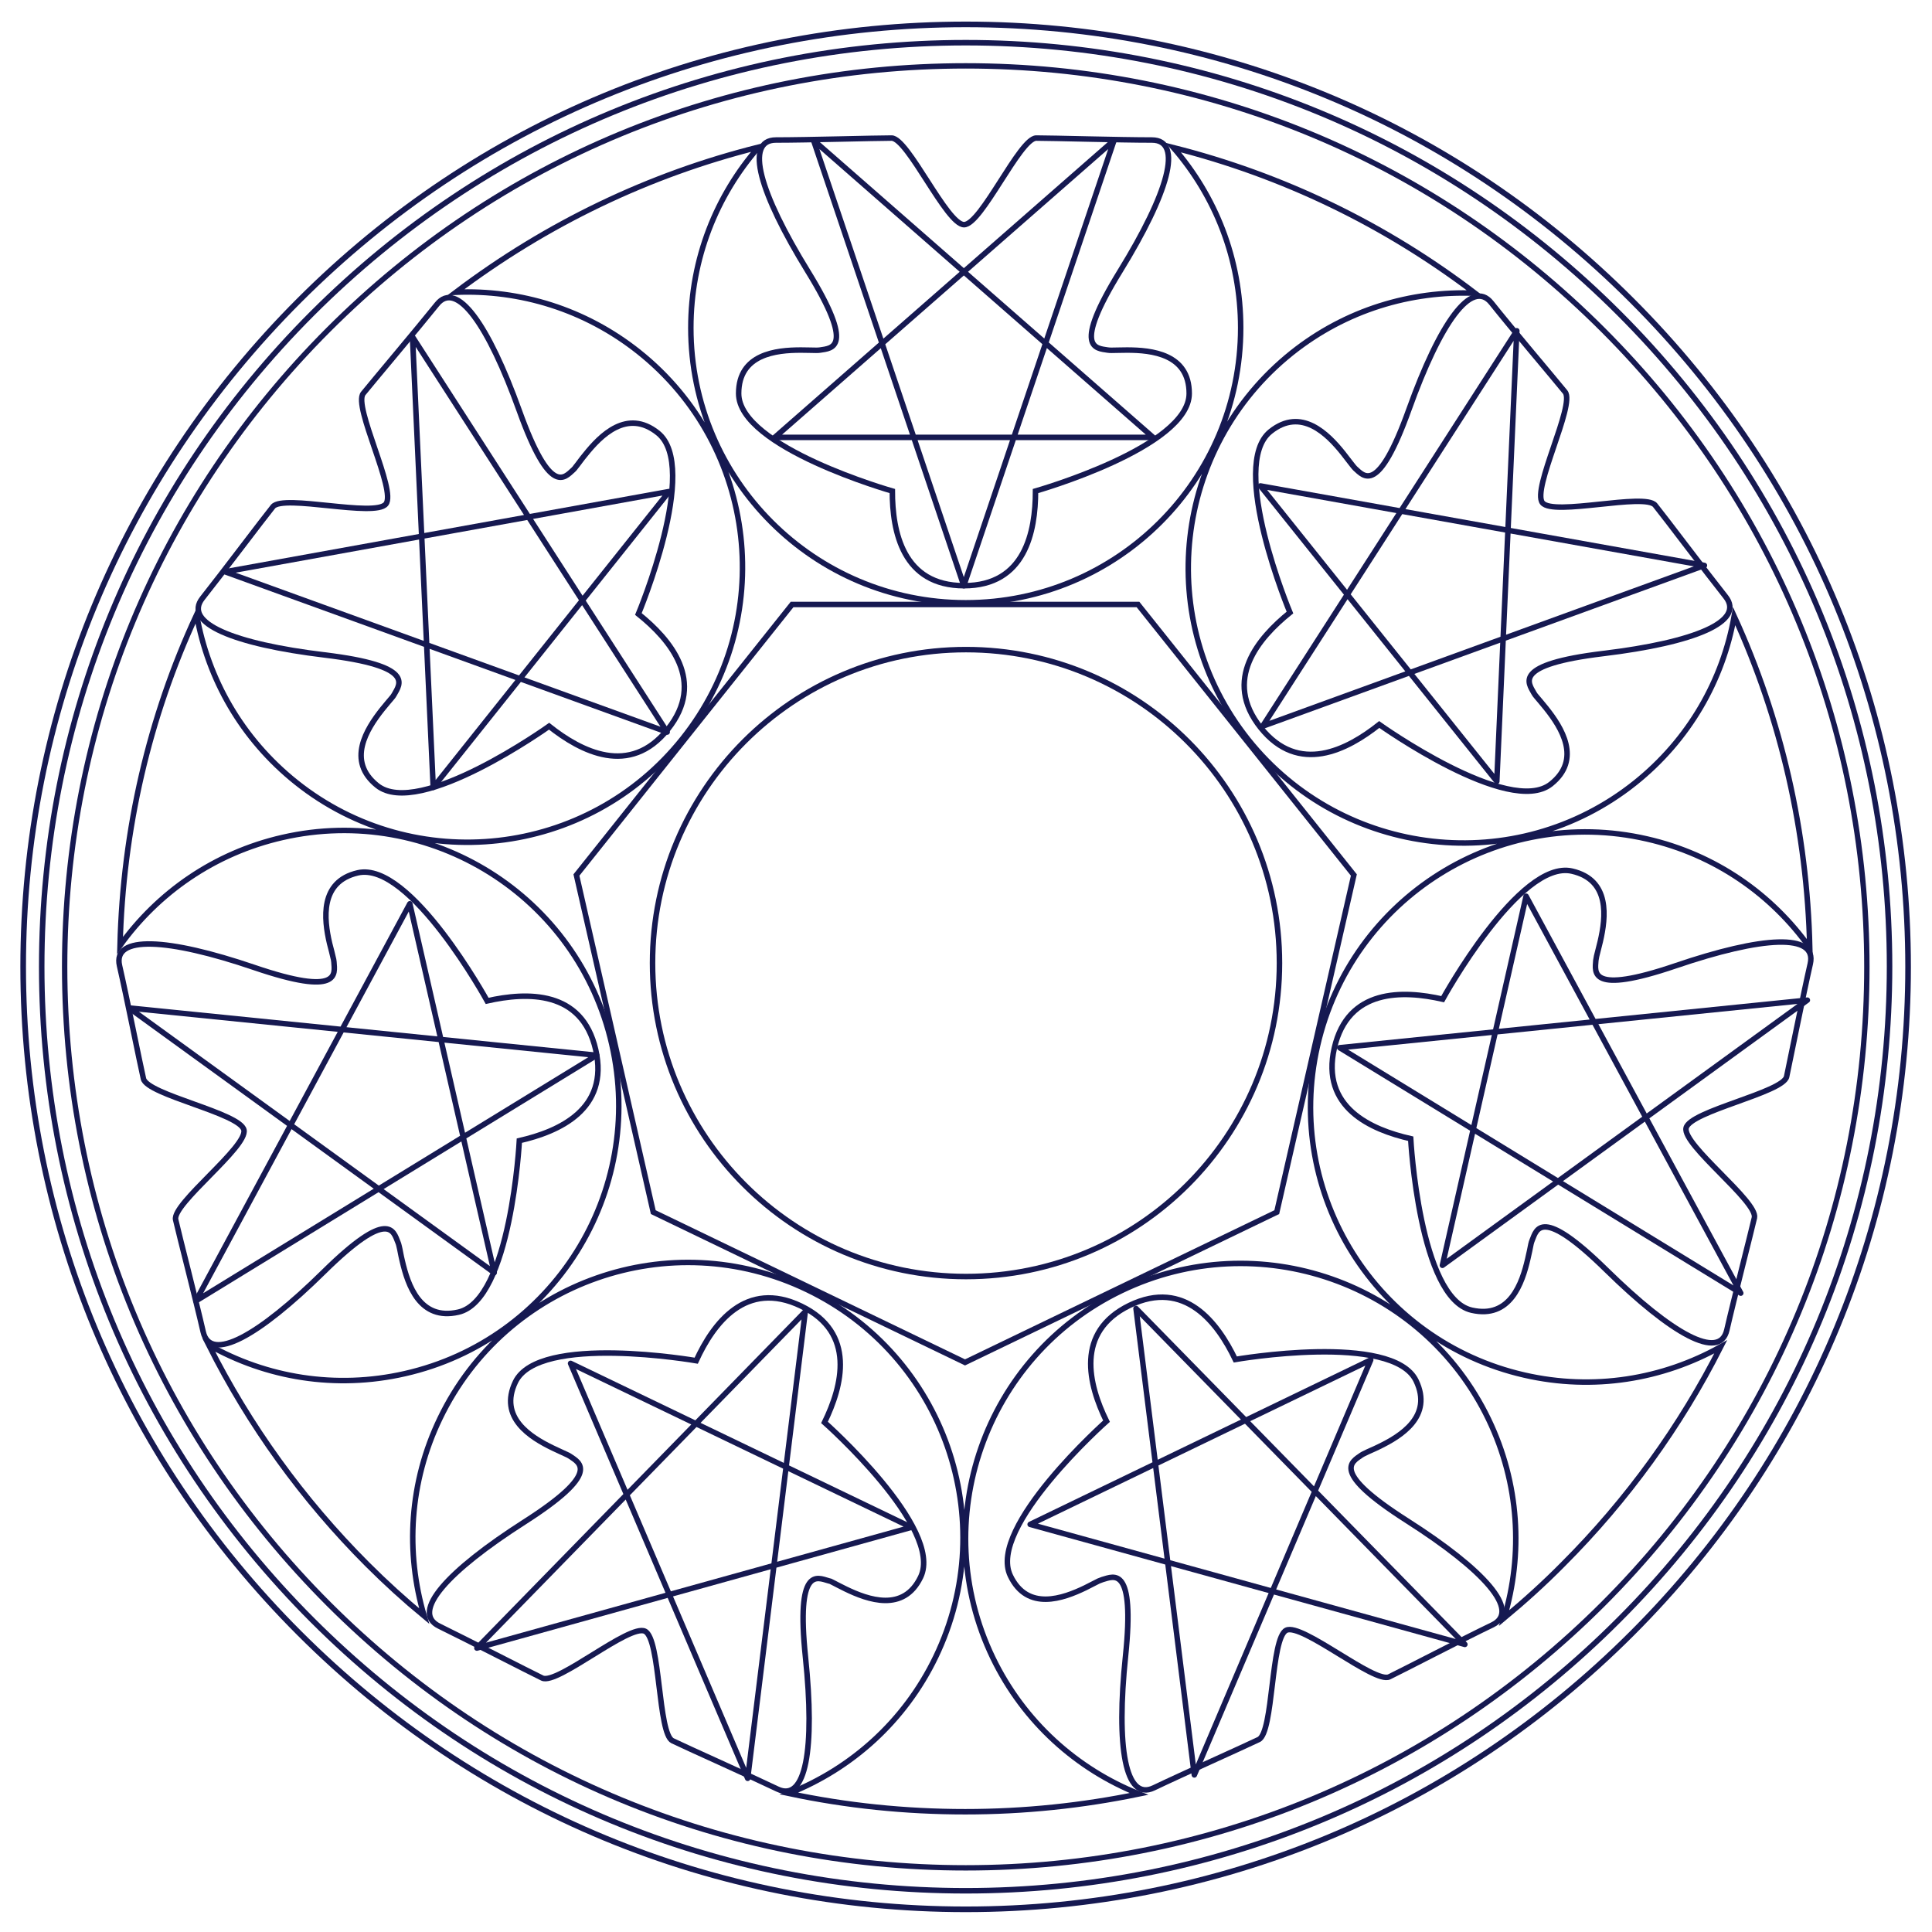
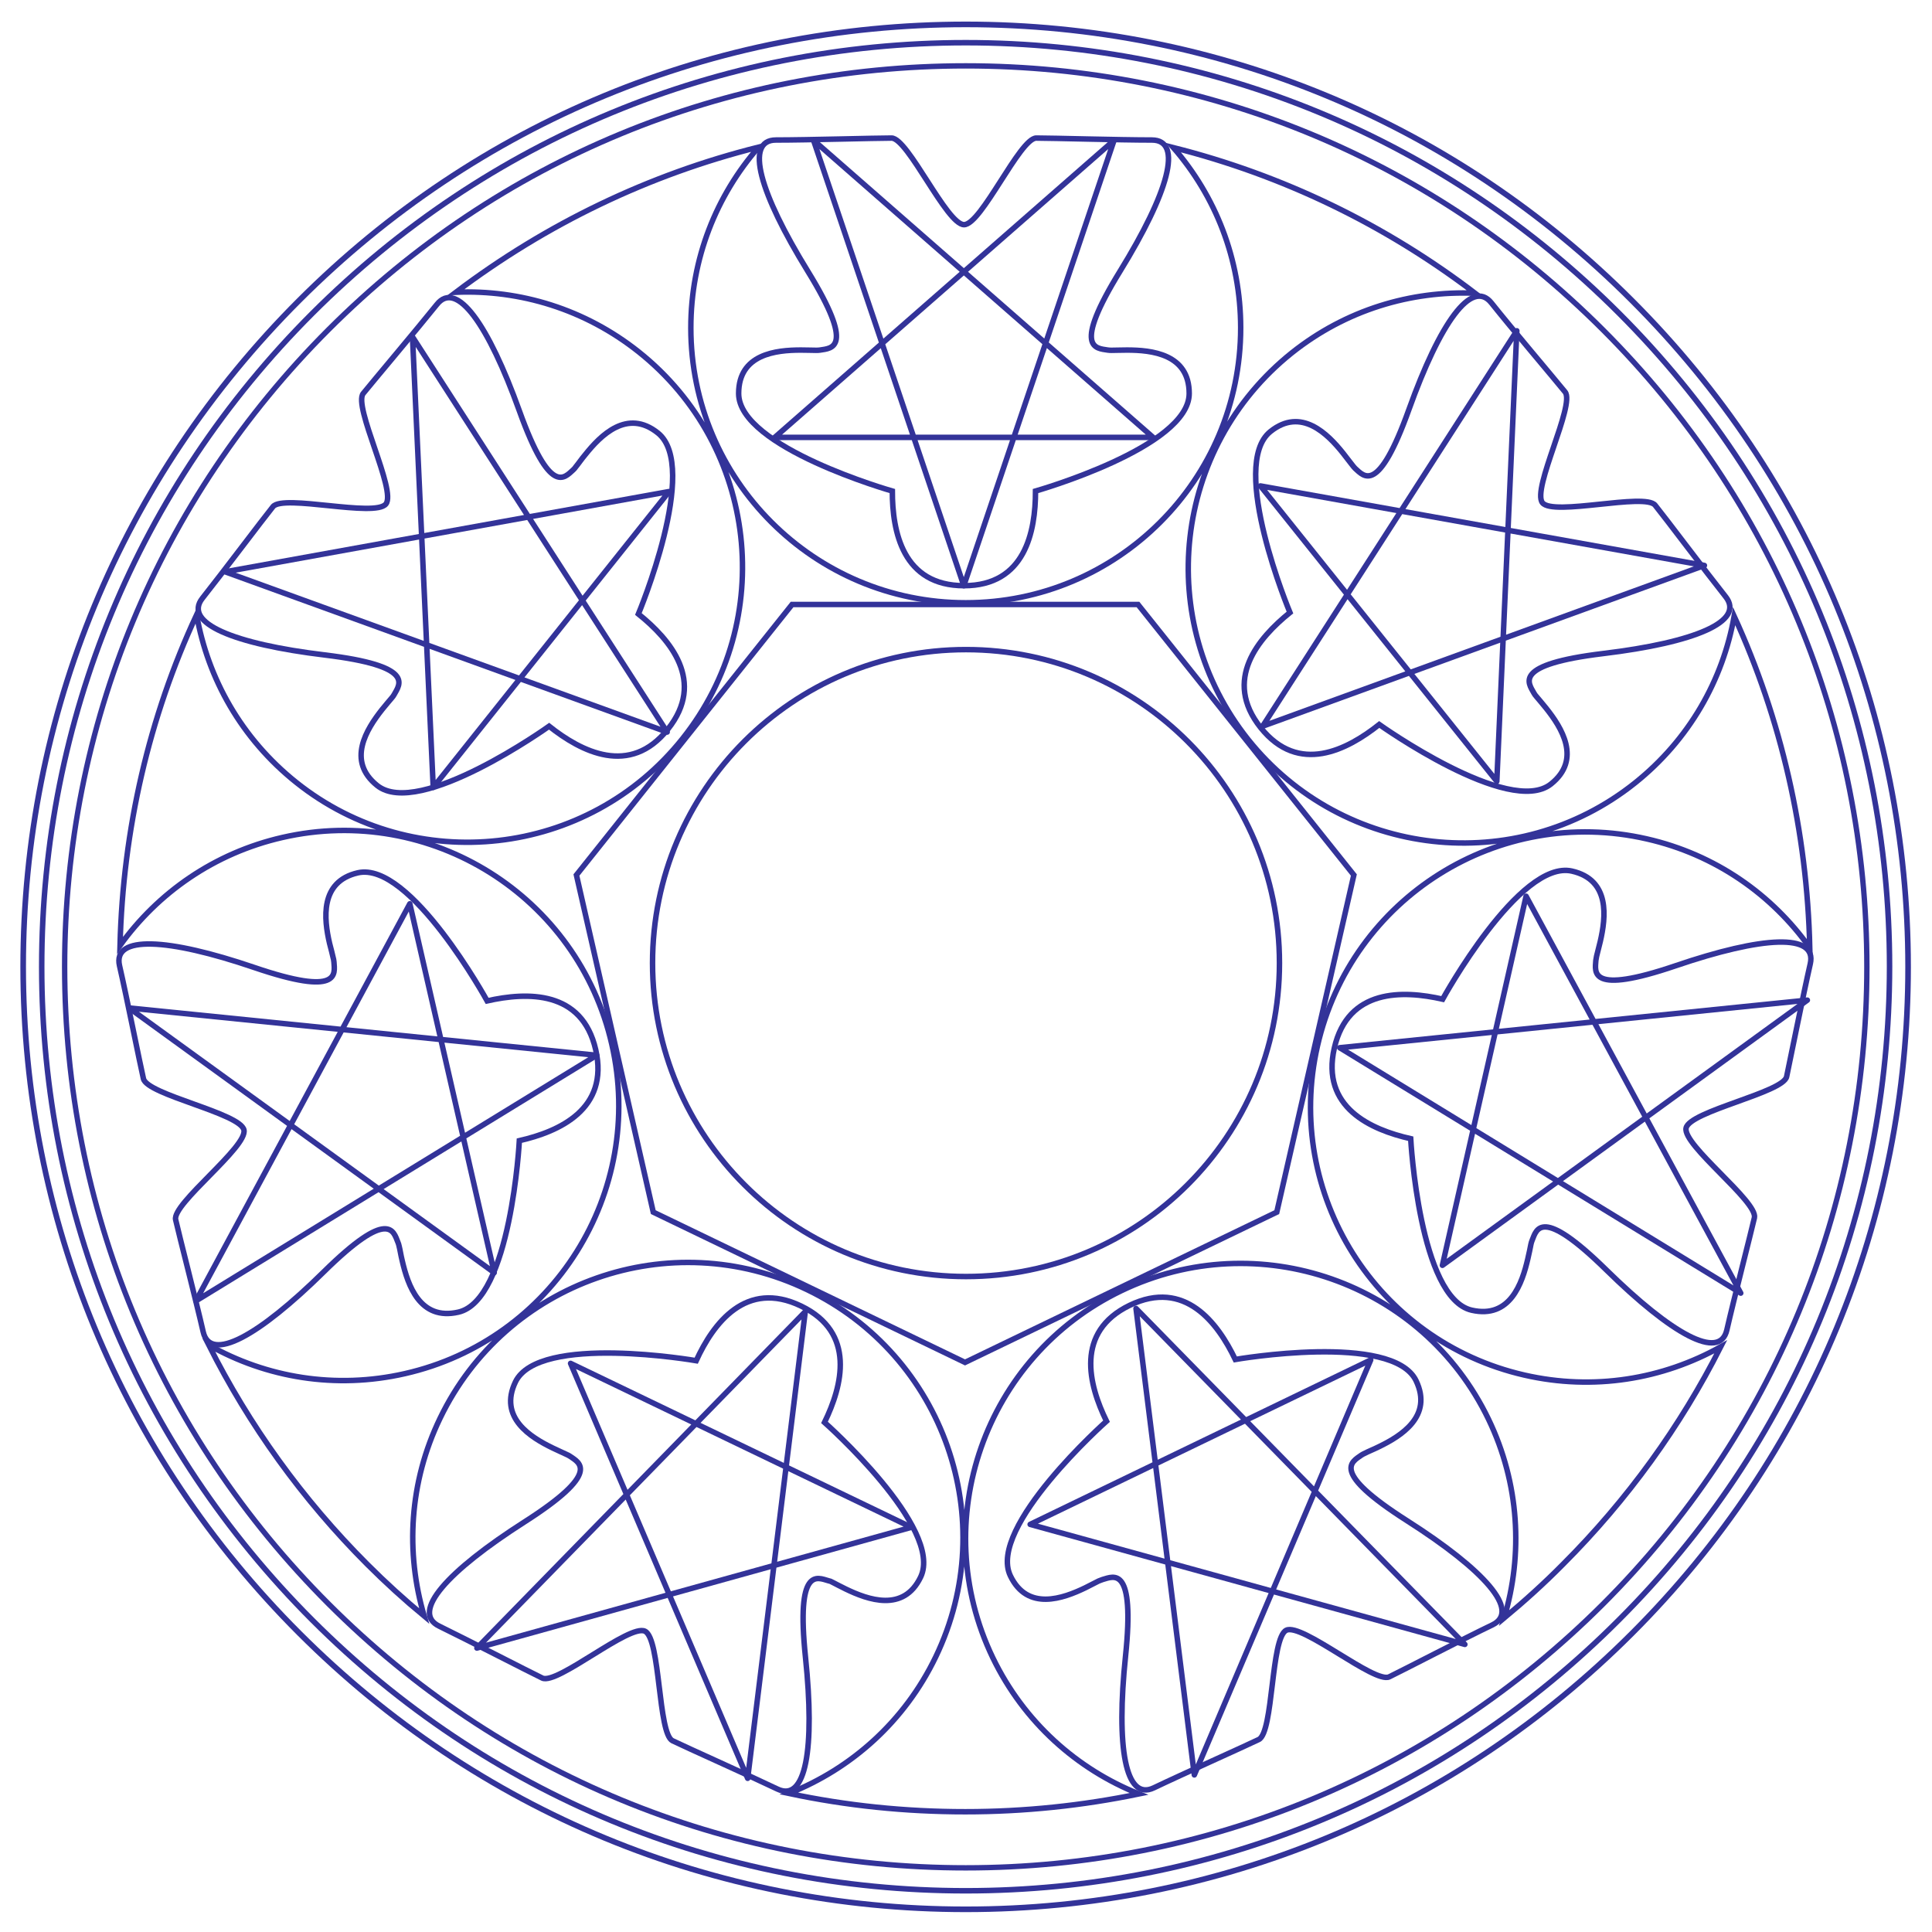
<svg xmlns="http://www.w3.org/2000/svg" version="1.1" id="Layer_1" x="0px" y="0px" viewBox="0 0 792 792" style="enable-background:new 0 0 792 792;" xml:space="preserve">
  <style type="text/css">
- 	.st0{fill:none;stroke:#161951;stroke-width:2.257;stroke-miterlimit:10;}
- 	.st1{fill:none;stroke:#161951;stroke-width:2.201;stroke-miterlimit:10;}
- 	.st2{fill:none;stroke:#161951;stroke-width:2.242;stroke-miterlimit:10;}
- 	.st3{fill:none;stroke:#161951;stroke-width:2.254;stroke-miterlimit:10;}
- 	.st4{fill:none;stroke:#161951;stroke-width:2.303;stroke-miterlimit:10;}
- 	.st5{fill:none;stroke:#161951;stroke-width:2.254;stroke-linejoin:round;stroke-miterlimit:10;}
+ 	.st0{fill:none;stroke:#333399;stroke-width:2.257;stroke-miterlimit:10;}
+ 	.st1{fill:none;stroke:#333399;stroke-width:2.201;stroke-miterlimit:10;}
+ 	.st2{fill:none;stroke:#333399;stroke-width:2.242;stroke-miterlimit:10;}
+ 	.st3{fill:none;stroke:#333399;stroke-width:2.254;stroke-miterlimit:10;}
+ 	.st4{fill:none;stroke:#333399;stroke-width:2.303;stroke-miterlimit:10;}
+ 	.st5{fill:none;stroke:#333399;stroke-width:2.254;stroke-linejoin:round;stroke-miterlimit:10;}
</style>
  <g id="Layer_1_1_">
    <path class="st0" d="M395.9,775.1c-101.2,0-196.3-39.4-267.8-110.9s-111-166.7-111-267.9C17.1,295.2,56.5,200,128,128.5   s166.7-111,267.9-111s196.3,39.4,267.8,110.9s110.9,166.7,110.9,267.8c0,101.2-39.4,196.3-110.9,267.8   C592.2,735.7,497,775.1,395.9,775.1z" />
    <path class="st1" d="M395.9,765.7c-98.7,0-191.4-38.4-261.2-108.2S26.5,495,26.5,396.3s38.4-191.4,108.2-261.2S297.2,27,395.9,27   s191.4,38.4,261.2,108.2s108.2,162.5,108.2,261.2s-38.4,191.4-108.2,261.2C587.3,727.3,494.5,765.7,395.9,765.7z" />
    <path class="st2" d="M624.9,563.7c-60.7-13.9-98.7-74.3-84.8-135s74.3-98.7,135-84.8c28.1,6.4,51.3,22.8,66.8,44.6   c-1.1-47.6-11.7-93.7-31-135.9c-4.6,26.1-18.4,50.6-40.7,68.4c-48.7,38.8-119.6,30.8-158.5-17.8c-38.8-48.7-30.8-119.6,17.8-158.5   c22.2-17.7,48.9-25.6,75.2-24.5C567.7,92,525.8,71.8,481,60.5c17.2,19.8,27.6,45.6,27.6,73.9c0,62.3-50.5,112.7-112.7,112.7   s-112.7-50.5-112.7-112.7c0-28.4,10.5-54.3,27.8-74.1c-44.8,11.2-86.9,31.4-124.1,59.5c26.2-1.1,52.9,6.9,75,24.5   c48.7,38.8,56.7,109.8,17.9,158.5S170,359.5,121.4,320.7C99,302.8,85.2,278.2,80.6,252c-19.5,42-30.2,88-31.4,135.6   c15.5-21.6,38.6-37.9,66.6-44.3c60.7-13.9,121.2,24.1,135,84.8c13.9,60.7-24.1,121.2-84.8,135c-28.5,6.5-56.9,1.6-80.4-11.7   c16.5,32.8,38.3,63.2,65,89.9c7.5,7.5,15.2,14.5,23.3,21.2c-7.7-26-6.2-54.8,6.5-81.1c27-56.1,94.4-79.7,150.5-52.7   s79.7,94.4,52.7,150.5c-12.8,26.6-34.7,45.9-60.2,56c23.5,5,47.7,7.5,72.3,7.5c24.2,0,48-2.5,71.2-7.3   c-25.3-10.1-47.1-29.3-59.9-55.8c-27-56.1-3.4-123.5,52.7-150.5s123.5-3.4,150.5,52.7c12.7,26.4,14.2,55.4,6.4,81.5   c8.3-6.9,16.4-14.2,24.1-22c26.5-26.5,48.2-56.6,64.7-89.2C681.6,565.4,653.3,570.2,624.9,563.7z" />
    <polygon class="st3" points="324.7,247.8 236.3,358.7 267.8,496.9 395.6,558.5 523.4,496.9 555,358.7 466.5,247.8  " />
    <circle class="st3" cx="396" cy="394.8" r="128.5" />
    <path class="st4" d="M395.9,782.7c-103.2,0-200.2-40.2-273.2-113.2S9.5,499.5,9.5,396.3s40.2-200.2,113.2-273.2S292.7,10,395.9,10   S596.1,50.2,669,123.2c73,73,113.2,170,113.2,273.2S742,596.6,669,669.6C596.1,742.5,499.1,782.7,395.9,782.7z" />
  </g>
  <g id="Layer_2_1_">
    <path class="st3" d="M395.2,240.1c-25.1,0-29.4-22.1-29.4-38.8c0,0-63-17.9-63-40c0-16.2,15.4-17.8,25.5-17.8   c2.5,0,4.7,0.1,6.2,0.1c0.6,0,1.1,0,1.7-0.1c4.7-0.8,14.6-0.4-5.1-32.4s-26-53.7-13-53.7s40.6-0.8,47.4-0.8   c6.7,0,22.6,35.5,29.7,35.5s22.9-35.5,29.6-35.5s34.3,0.8,47.4,0.8c13,0,6.7,21.7-13,53.7s-9.9,31.6-5.1,32.4   c0.6,0.1,1.1,0.1,1.7,0.1c1.6,0,3.7-0.1,6.2-0.1c10.1,0,25.5,1.6,25.5,17.8c0,22.1-63,40-63,40C424.5,218,420.2,240.1,395.2,240.1" />
    <path class="st3" d="M273.8,298.9c-15.6,19.6-35.6,9.2-48.7-1.2c0,0-53.3,38.1-70.5,24.3c-12.6-10.1-4.3-23.1,2-31.1   c1.6-2,3-3.6,4-4.8c0.4-0.4,0.7-0.9,1-1.4c2.3-4.2,8.8-11.7-28.5-16.2S74.9,255.4,83,245.2s24.7-32.3,28.9-37.5s41.9,4.5,46.3-1.1   c4.4-5.5-13.5-40-9.3-45.3c4.2-5.2,22-26.3,30.2-36.5c8.1-10.2,21.1,8.3,33.8,43.6s18.5,27.4,22.1,24.2c0.4-0.4,0.8-0.8,1.1-1.3   c1-1.2,2.2-3,3.8-4.9c6.3-7.9,17.2-19,29.8-8.9c17.3,13.8-8,74.2-8,74.2C274.8,262.2,289.4,279.4,273.8,298.9" />
    <path class="st3" d="M244.2,430.3c5.6,24.4-15,33.6-31.3,37.3c0,0-3.4,65.4-25,70.3c-15.8,3.6-20.7-11.1-23-21   c-0.6-2.4-0.9-4.6-1.3-6.1c-0.1-0.6-0.3-1.1-0.5-1.6c-1.8-4.4-3.6-14.2-30.4,12.2C106,547.7,86.2,558.7,83.3,546s-9.8-39.4-11.3-46   c-1.5-6.5,29.6-29.9,28-36.8s-39.7-14.4-41.2-21c-1.5-6.5-6.9-33.7-9.8-46.3s19.7-11.4,55.2,0.7s33,2.6,32.7-2.2   c-0.1-0.6-0.1-1.1-0.3-1.7c-0.3-1.5-0.9-3.6-1.5-6c-2.3-9.9-4.1-25.3,11.6-28.9c21.5-4.9,53,52.5,53,52.5   C216.1,406.6,238.6,405.9,244.2,430.3" />
    <path class="st3" d="M328.4,535.4c22.6,10.9,16.9,32.7,9.6,47.7c0,0,49,43.4,39.4,63.4c-7,14.6-21.6,9.3-30.7,4.9   c-2.2-1.1-4.2-2.1-5.5-2.8c-0.5-0.3-1-0.5-1.6-0.6c-4.6-1.3-13.3-6-9.4,31.4s0.2,59.6-11.5,54s-37-16.9-43-19.8   c-6-2.9-4.9-41.8-11.3-44.9s-36,22.1-42.1,19.2c-6-2.9-30.6-15.6-42.3-21.3s3.4-22.5,35-42.7s22.6-24.2,18.7-26.9   c-0.5-0.3-1-0.6-1.5-0.8c-1.4-0.7-3.4-1.5-5.6-2.6c-9.1-4.4-22.3-12.5-15.3-27.1c9.6-19.9,74.1-8.7,74.1-8.7   C292.4,542.5,305.8,524.5,328.4,535.4" />
    <path class="st3" d="M463.1,535.1c22.6-10.9,36.1,7.2,43.3,22.2c0,0,64.5-11.2,74.1,8.7c7,14.6-6.2,22.7-15.3,27.1   c-2.2,1.1-4.3,1.9-5.6,2.6c-0.5,0.2-1,0.5-1.5,0.8c-3.9,2.8-13,6.7,18.7,26.9s46.7,37,35,42.7c-11.7,5.6-36.3,18.4-42.3,21.3   s-35.8-22.2-42.2-19.1c-6.4,3.1-5.2,41.9-11.3,44.8c-6,2.9-31.3,14.2-43,19.8s-15.5-16.6-11.6-54s-4.8-32.7-9.4-31.4   c-0.5,0.2-1.1,0.4-1.6,0.6c-1.4,0.7-3.3,1.7-5.5,2.8c-9.1,4.4-23.7,9.7-30.7-4.9c-9.6-19.9,39.4-63.4,39.4-63.4   C446.3,567.7,440.6,546,463.1,535.1" />
    <path class="st3" d="M547,429.6c5.6-24.4,28.1-23.7,44.4-20c0,0,31.5-57.4,53-52.5c15.8,3.6,13.9,19,11.6,28.9   c-0.6,2.4-1.1,4.5-1.5,6c-0.1,0.6-0.2,1.1-0.3,1.7c-0.3,4.8-2.9,14.3,32.7,2.2c35.5-12.1,58.1-13.5,55.2-0.8s-8.3,39.8-9.7,46.3   c-1.5,6.5-39.7,14.1-41.2,21c-1.6,6.9,29.5,30.2,28,36.8c-1.5,6.5-8.4,33.3-11.3,46c-2.9,12.7-22.6,1.7-49.4-24.6   c-26.8-26.3-28.6-16.6-30.4-12.2c-0.2,0.5-0.4,1.1-0.5,1.6c-0.3,1.5-0.7,3.6-1.3,6.1c-2.3,9.9-7.2,24.6-23,21   c-21.5-4.9-25-70.3-25-70.3C562,463.1,541.4,454,547,429.6" />
    <path class="st3" d="M516.8,298.3c-15.6-19.6-1-36.7,12-47.2c0,0-25.3-60.4-8-74.2c12.6-10.1,23.5,1,29.8,8.9   c1.6,2,2.8,3.7,3.8,4.9c0.4,0.5,0.7,0.9,1.1,1.3c3.6,3.2,9.4,11.2,22.1-24.2s25.7-53.8,33.8-43.6s26,31.3,30.2,36.5   s-13.7,39.8-9.3,45.4s42-4.2,46.2,1s20.8,27.3,28.9,37.5s-12.8,18.8-50.1,23.3s-30.8,12-28.5,16.2c0.3,0.5,0.6,1,1,1.4   c1,1.2,2.4,2.8,4,4.8c6.3,7.9,14.7,21,2,31.1C618.7,335,565.4,297,565.4,297C552.3,307.4,532.4,317.8,516.8,298.3" />
    <polygon class="st5" points="333.5,57.5 395.1,240.1 456.7,57.5 317.6,179.3 472.7,179.3  " />
    <polygon class="st5" points="92.3,234.4 273.5,300.1 169.1,138.1 177.6,322.8 274.3,201.5  " />
    <polygon class="st5" points="80.3,533.3 244.6,432.6 52.9,413.2 202.6,521.7 168,370.5  " />
    <polygon class="st5" points="306.5,729 330.1,537.7 195.5,675.6 373.6,626.1 233.9,558.9  " />
    <polygon class="st5" points="600.5,674.1 465.7,536.4 489.6,727.6 561.9,557.5 422.3,624.9  " />
    <polygon class="st5" points="740.9,410 549.2,429.5 713.6,530.1 625.6,367.4 591.3,518.7  " />
    <polygon class="st5" points="621.8,135.6 517.6,297.7 698.7,231.8 516.7,199.2 613.6,320.3  " />
  </g>
</svg>
